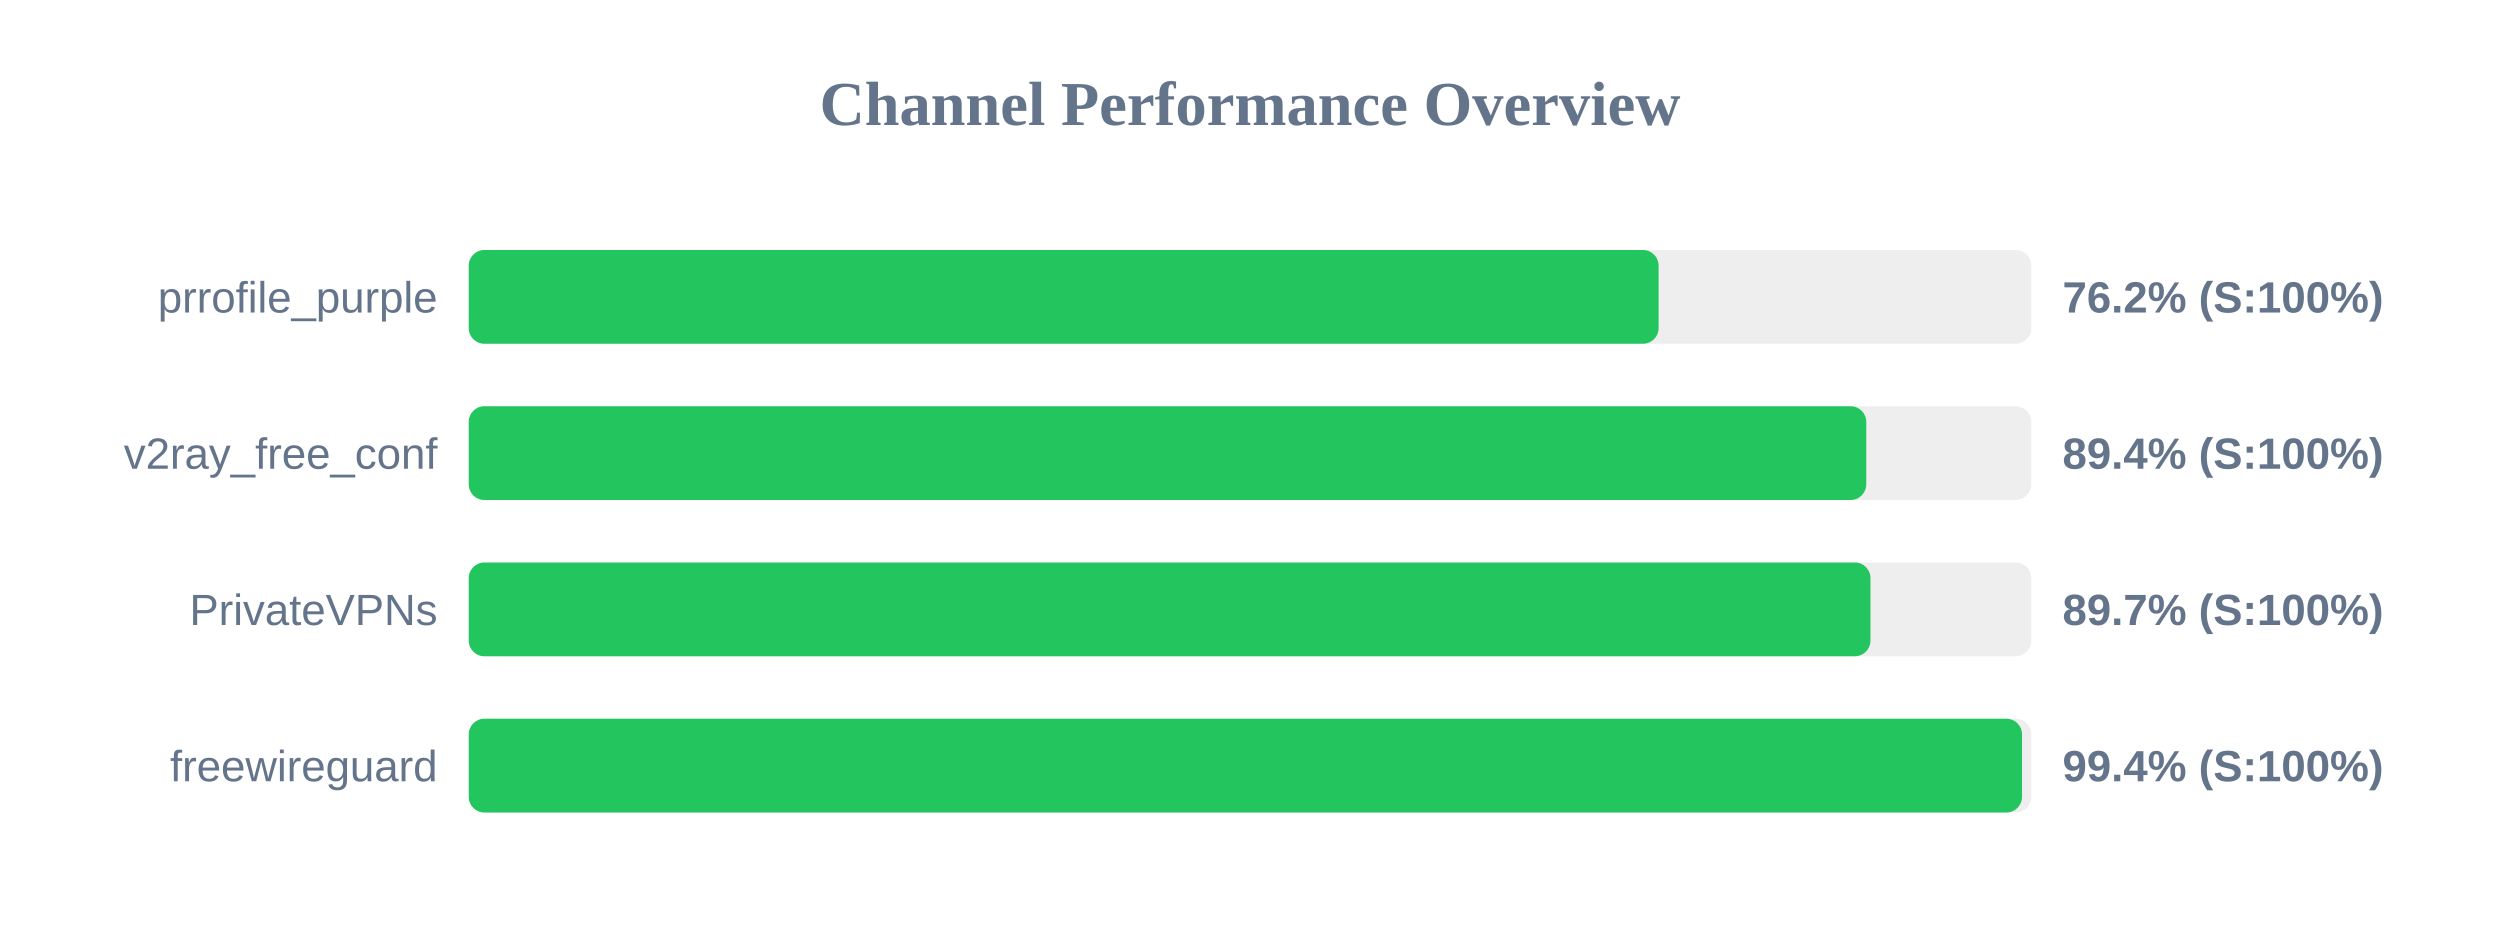
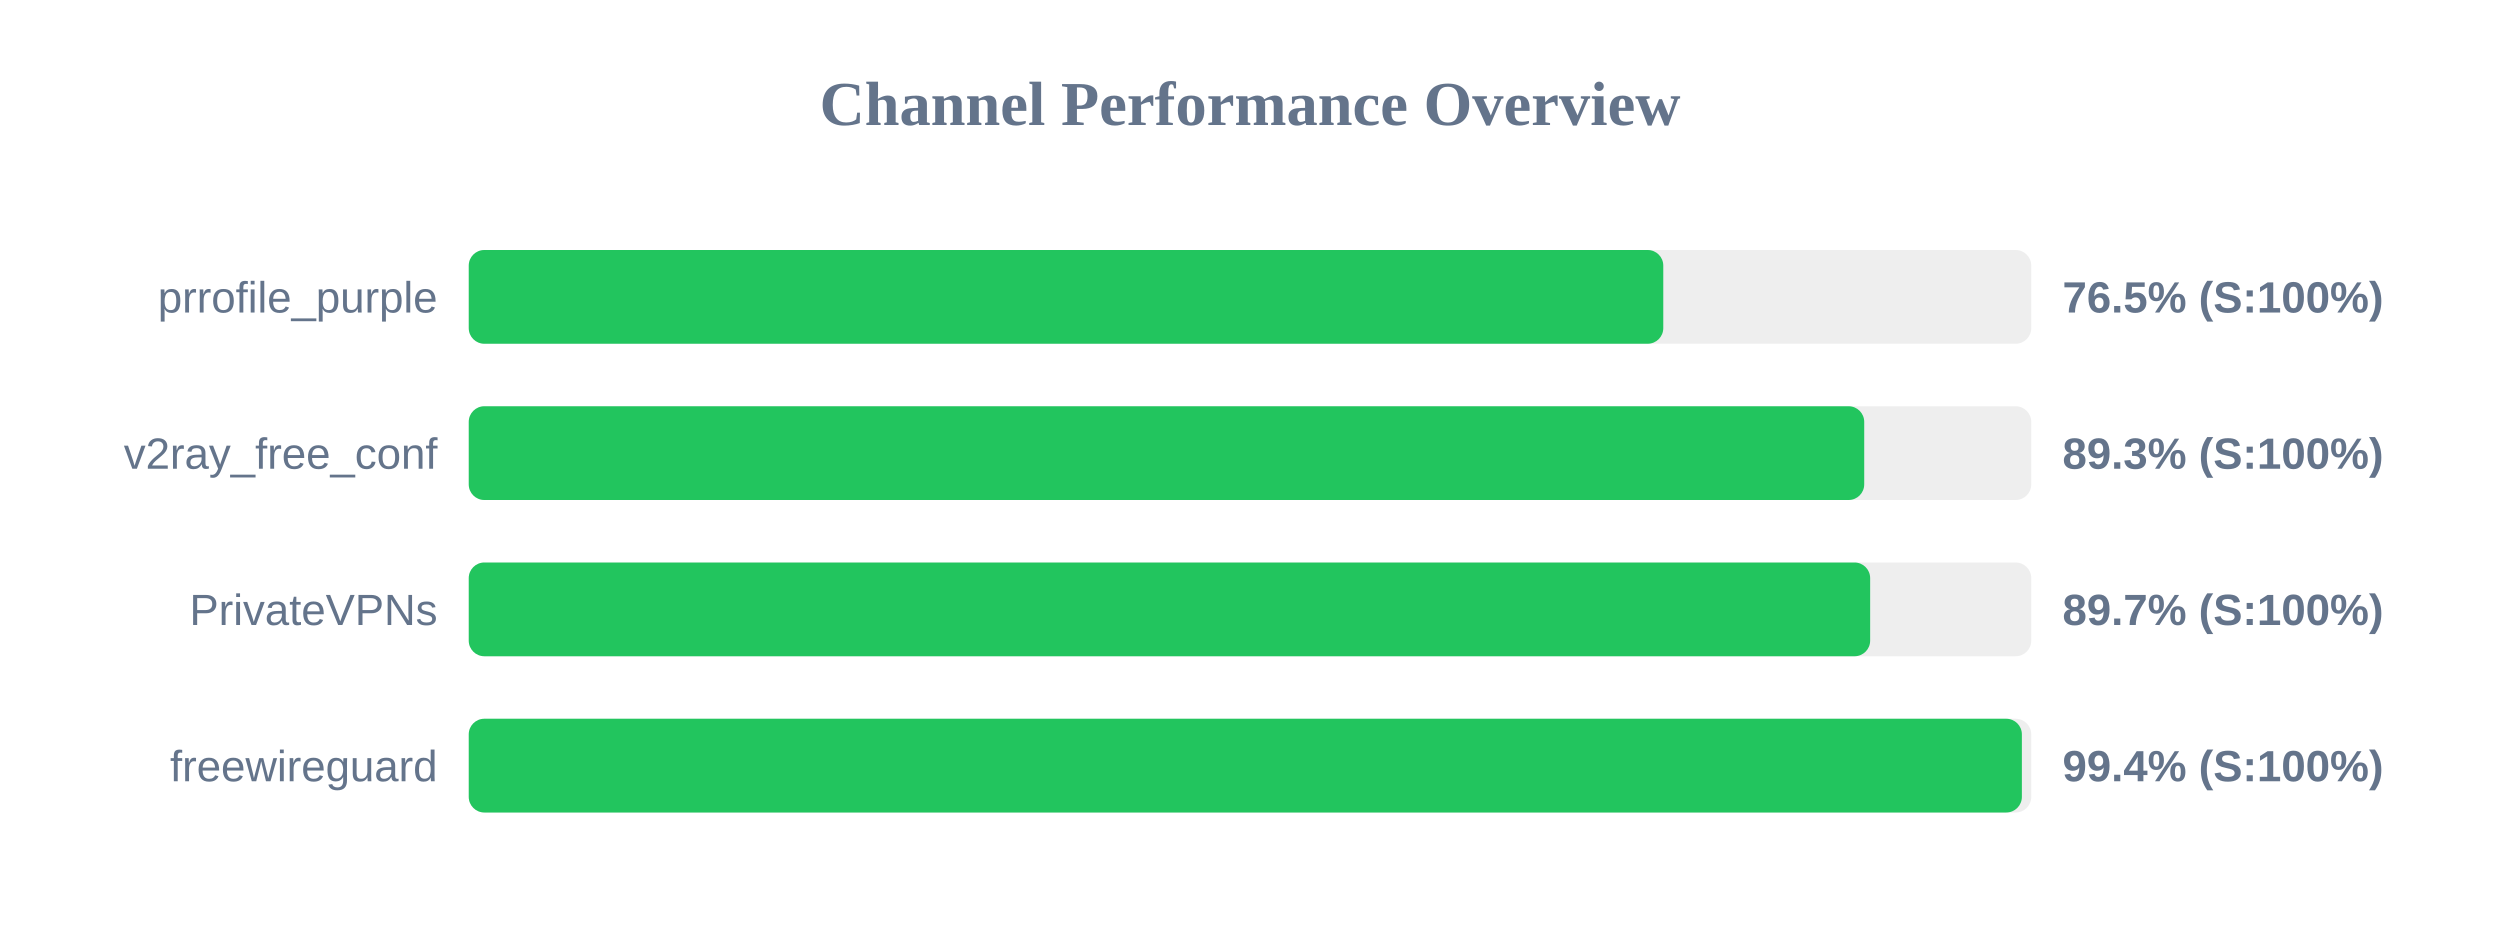
<svg xmlns="http://www.w3.org/2000/svg" width="800" height="300" version="1.1">
  <style>
        .row { font: 14px Arial; fill: #64748b; }
        .score { font: bold 14px Arial; fill: #64748b; }
    </style>
  <text x="400" y="40" text-anchor="middle" font-size="20px" font-weight="bold" fill="#64748b">Channel Performance Overview</text>
  <rect x="150" y="80" width="500" height="30" fill="#eee" rx="5" />
-   <rect x="150" y="80" width="380.75" height="30" fill="#22c55e" rx="5" />
+   <rect x="150" y="80" width="382.25" height="30" fill="#22c55e" rx="5" />
  <text x="140" y="100" text-anchor="end" class="row">prrofile_purple</text>
-   <text x="660" y="100" text-anchor="start" class="score">76.2% (S:100%)</text>
+   <text x="660" y="100" text-anchor="start" class="score">76.5% (S:100%)</text>
  <rect x="150" y="130" width="500" height="30" fill="#eee" rx="5" />
-   <rect x="150" y="130" width="447.2" height="30" fill="#22c55e" rx="5" />
+   <rect x="150" y="130" width="446.55" height="30" fill="#22c55e" rx="5" />
  <text x="140" y="150" text-anchor="end" class="row">v2ray_free_conf</text>
-   <text x="660" y="150" text-anchor="start" class="score">89.4% (S:100%)</text>
+   <text x="660" y="150" text-anchor="start" class="score">89.3% (S:100%)</text>
  <rect x="150" y="180" width="500" height="30" fill="#eee" rx="5" />
-   <rect x="150" y="180" width="448.55" height="30" fill="#22c55e" rx="5" />
+   <rect x="150" y="180" width="448.45" height="30" fill="#22c55e" rx="5" />
  <text x="140" y="200" text-anchor="end" class="row">PrivateVPNs</text>
  <text x="660" y="200" text-anchor="start" class="score">89.7% (S:100%)</text>
  <rect x="150" y="230" width="500" height="30" fill="#eee" rx="5" />
-   <rect x="150" y="230" width="497.05" height="30" fill="#22c55e" rx="5" />
+   <rect x="150" y="230" width="497.0" height="30" fill="#22c55e" rx="5" />
  <text x="140" y="250" text-anchor="end" class="row">freewireguard</text>
  <text x="660" y="250" text-anchor="start" class="score">99.4% (S:100%)</text>
</svg>
